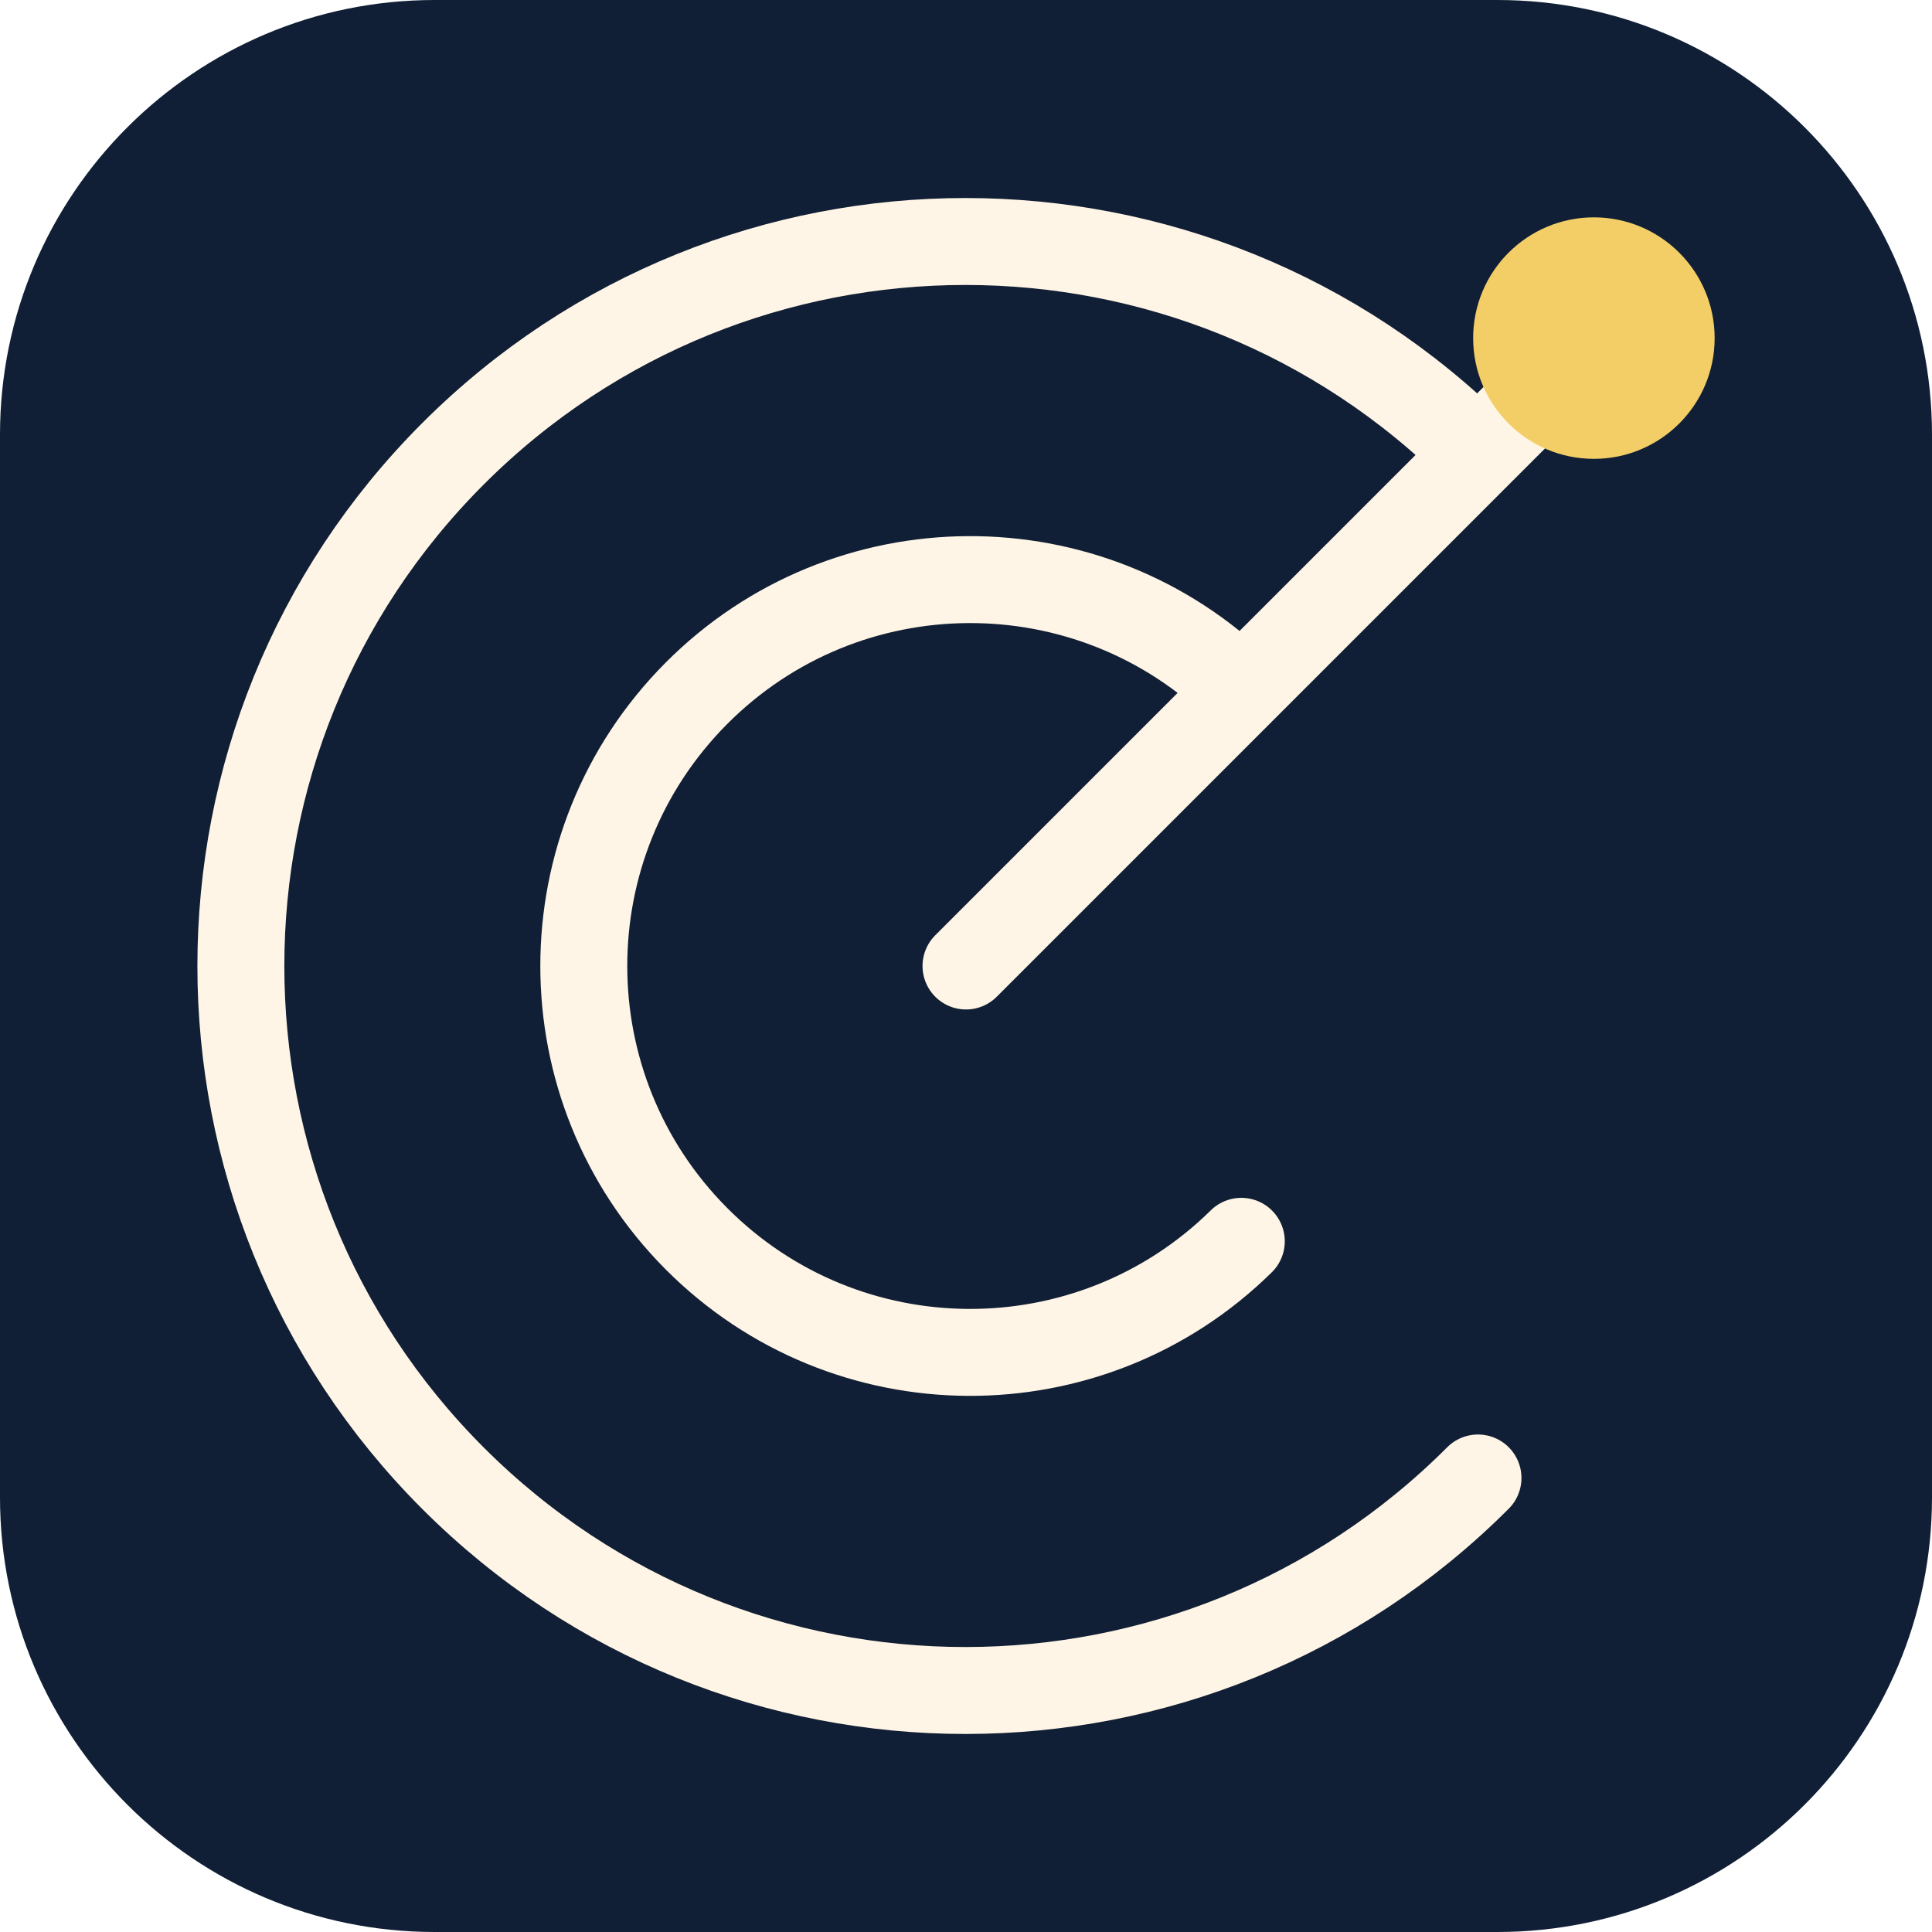
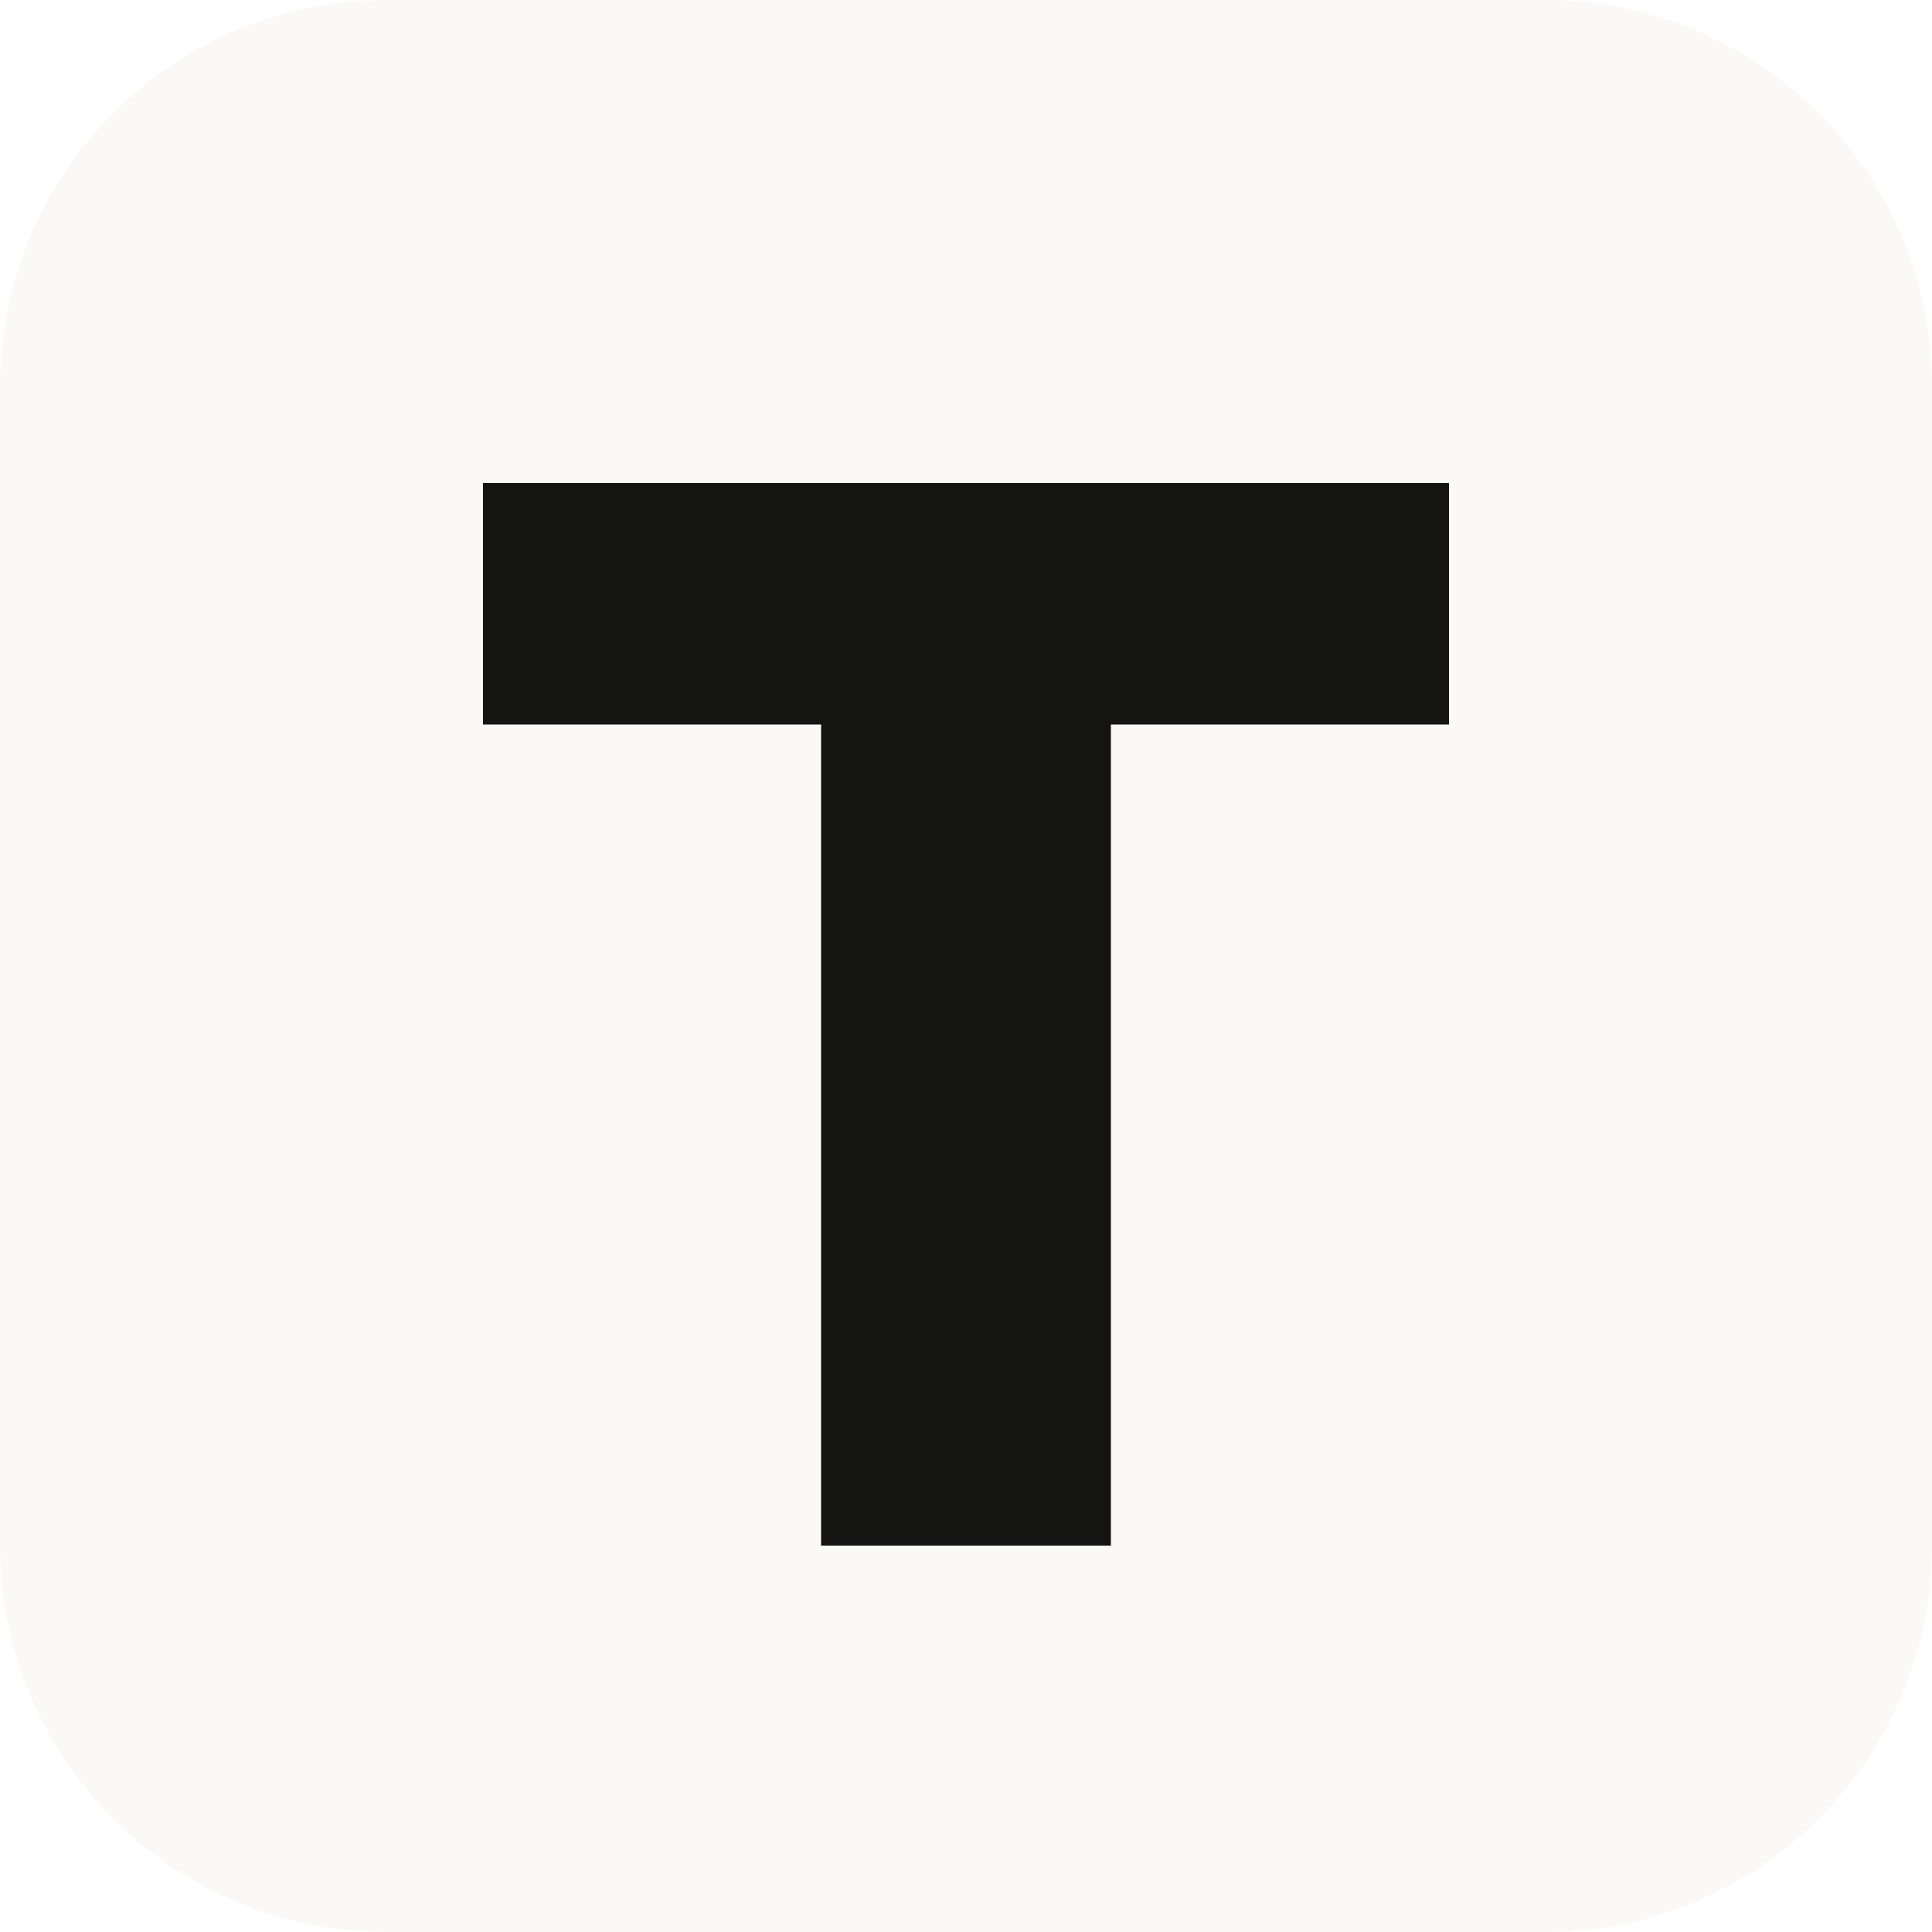
- <svg xmlns="http://www.w3.org/2000/svg" viewBox="0 0 40 40" fill="none">
-   <rect width="40" height="40" rx="9" fill="#101f35" />
-   <path d="M30.6 9.4a15 15 0 1 0 0 21.2M25.7 14.3a8 8 0 1 0 0 11.4M20 20 33 7" stroke="#fff5e6" stroke-width="1.8" stroke-linecap="round" />
-   <circle cx="33" cy="7" r="2.5" fill="#f3ce67" />
+ <svg xmlns="http://www.w3.org/2000/svg" viewBox="0 0 40 40">
+   <rect width="40" height="40" rx="8" fill="#faf9f5" />
+   <path d="M10 10h20v5h-7v17h-6V15h-7Z" fill="#141413" />
</svg>
